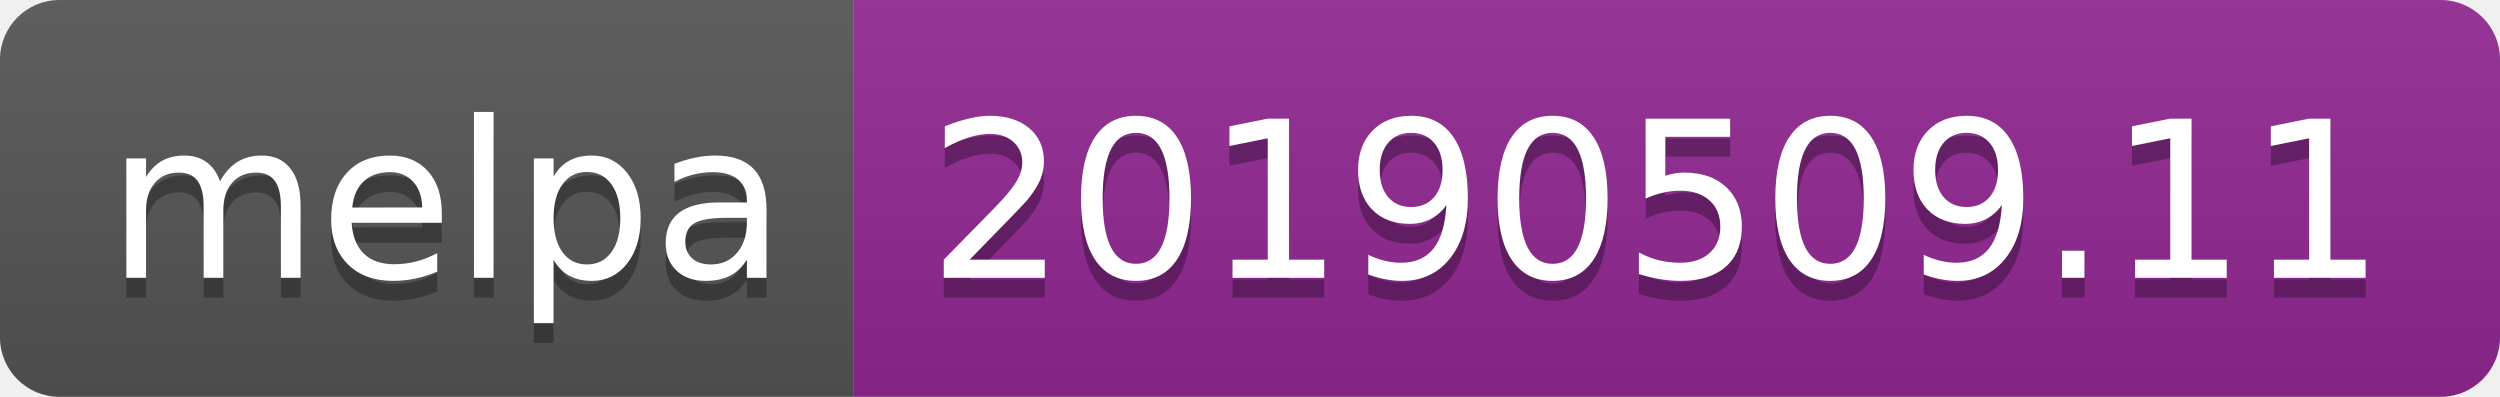
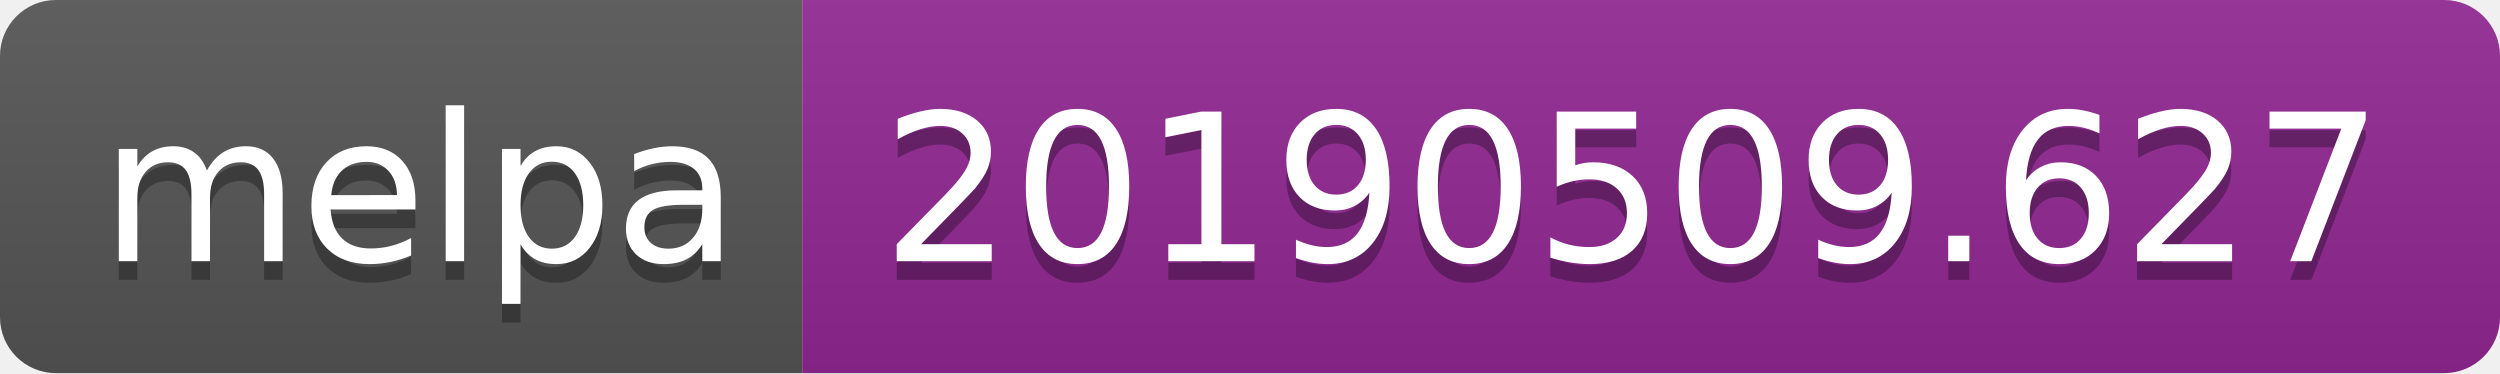
- <svg xmlns="http://www.w3.org/2000/svg" width="126" height="20">
+ <svg xmlns="http://www.w3.org/2000/svg" width="134" height="20">
  <linearGradient id="b" x2="0" y2="100%">
    <stop offset="0" stop-color="#bbb" stop-opacity=".1" />
    <stop offset="1" stop-opacity=".1" />
  </linearGradient>
  <clipPath id="a">
-     <rect width="126" height="20" rx="3" fill="#fff" />
+     <rect width="134" height="20" rx="3" fill="#fff" />
  </clipPath>
  <g clip-path="url(#a)">
    <path fill="#555" d="M0 0h43v20H0z" />
-     <path fill="#922793" d="M43 0h83v20H43z" />
-     <path fill="url(#b)" d="M0 0h126v20H0z" />
+     <path fill="#922793" d="M43 0h91v20H43z" />
+     <path fill="url(#b)" d="M0 0h134v20H0z" />
  </g>
  <g fill="#fff" text-anchor="middle" font-family="DejaVu Sans,Verdana,Geneva,sans-serif" font-size="110">
    <text x="225" y="150" fill="#010101" fill-opacity=".3" transform="scale(.1)" textLength="330">melpa</text>
    <text x="225" y="140" transform="scale(.1)" textLength="330">melpa</text>
-     <text x="835" y="150" fill="#010101" fill-opacity=".3" transform="scale(.1)" textLength="730">20190509.11</text>
-     <text x="835" y="140" transform="scale(.1)" textLength="730">20190509.11</text>
+     <text x="875" y="150" fill="#010101" fill-opacity=".3" transform="scale(.1)" textLength="810">20190509.627</text>
+     <text x="875" y="140" transform="scale(.1)" textLength="810">20190509.627</text>
  </g>
</svg>
